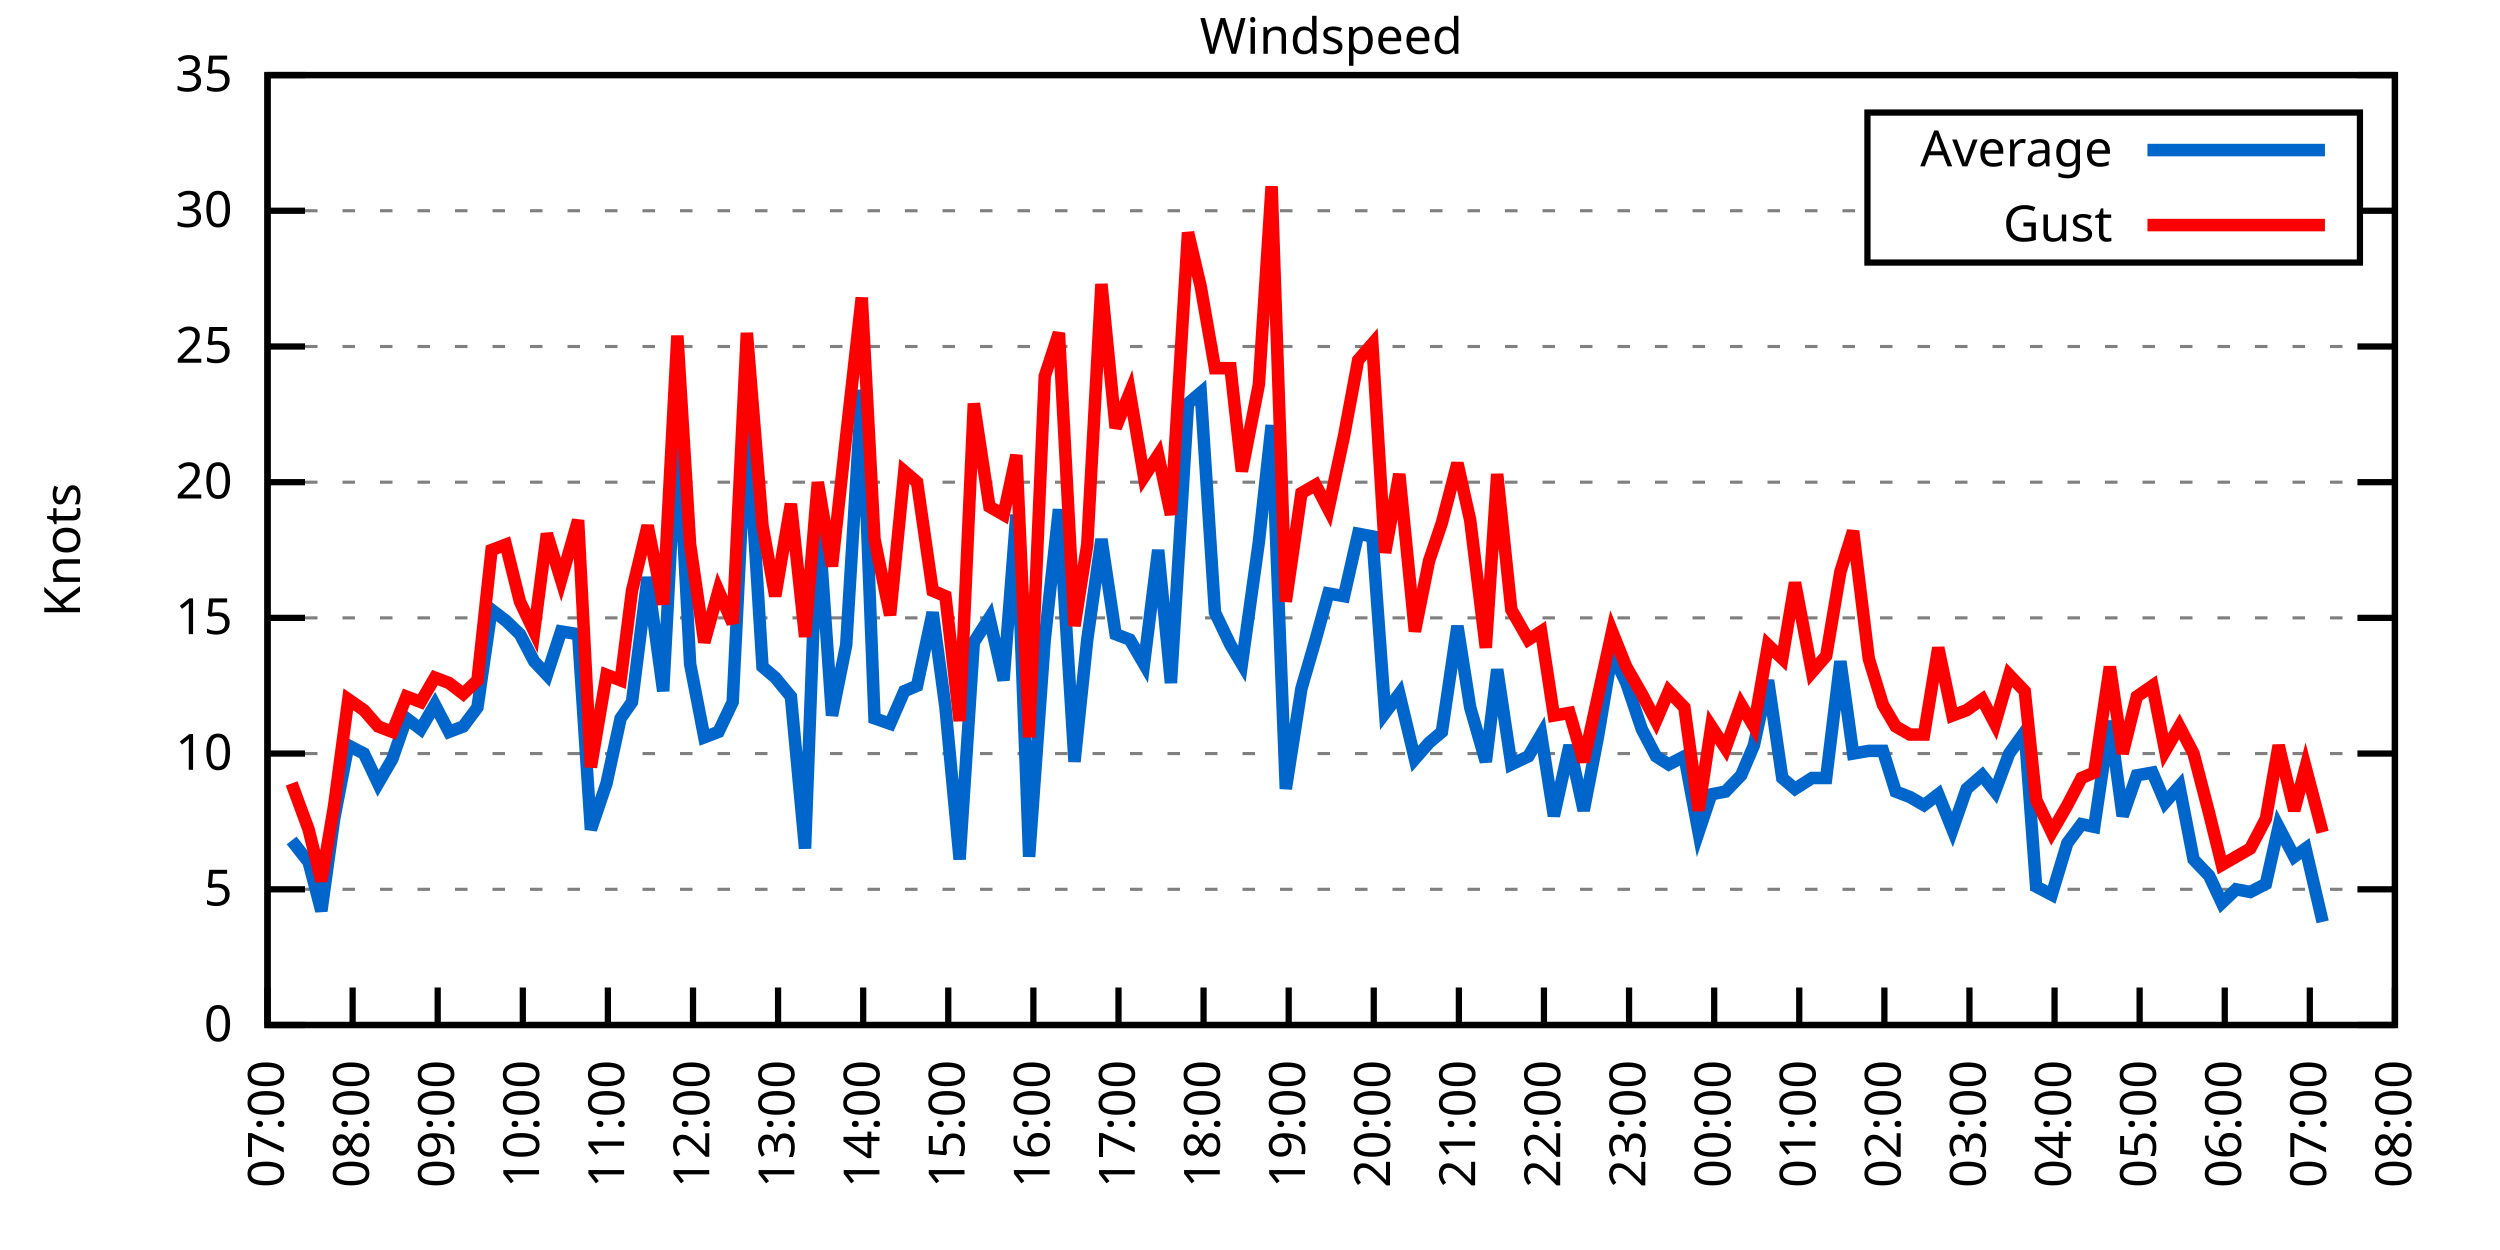
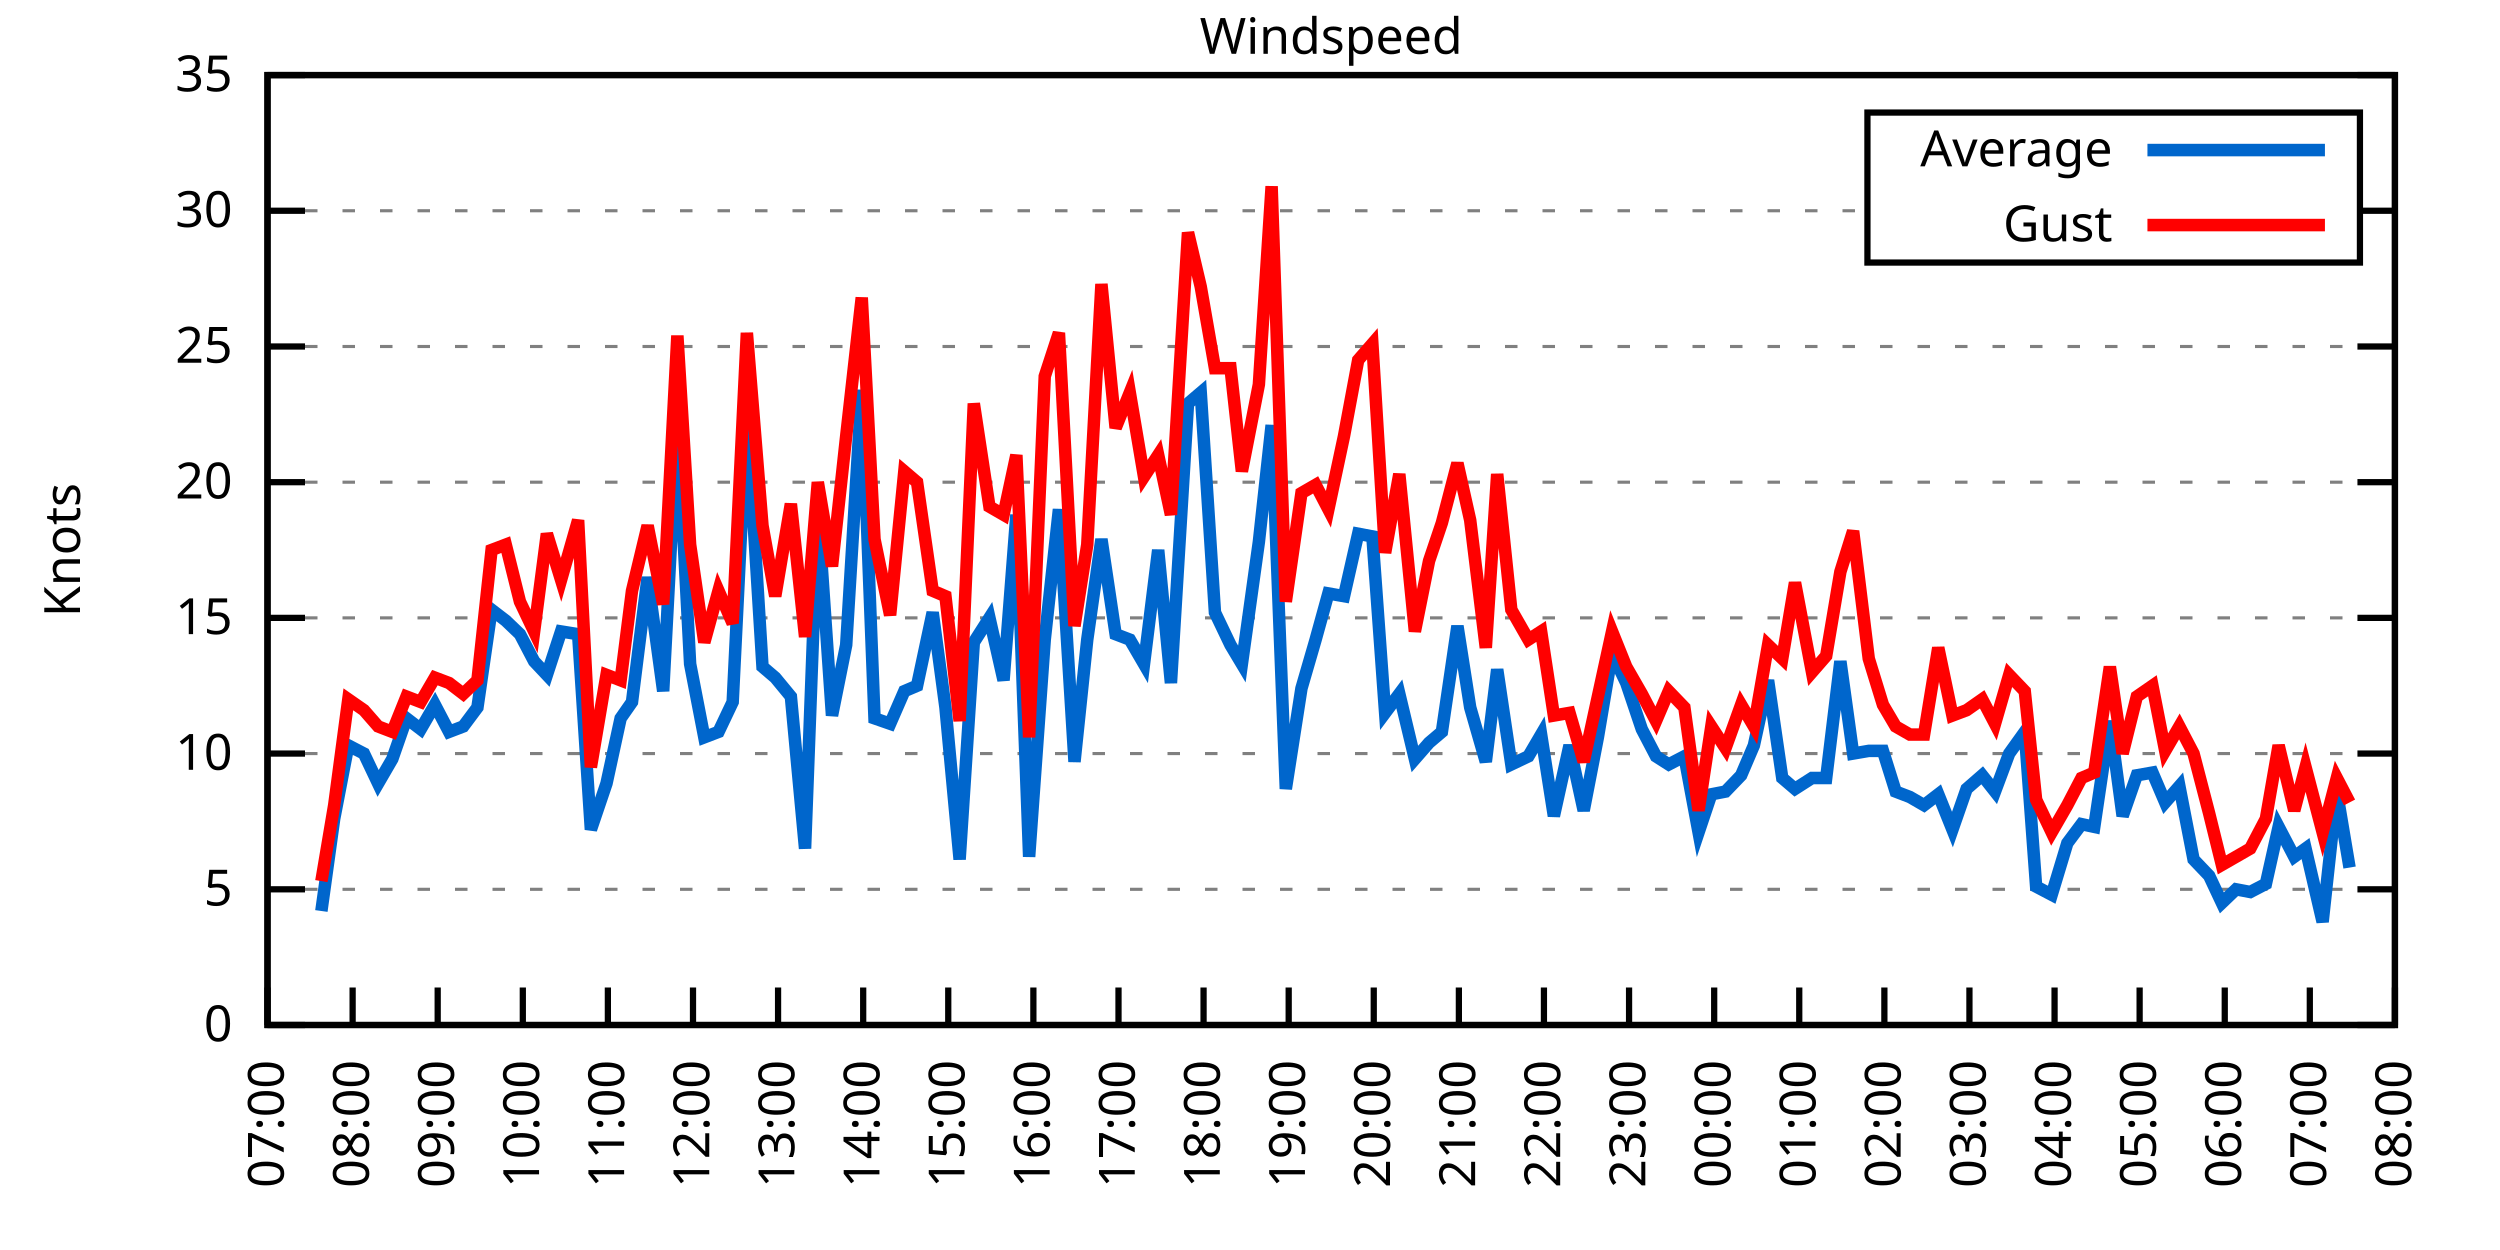
<svg xmlns="http://www.w3.org/2000/svg" xmlns:xlink="http://www.w3.org/1999/xlink" width="400" height="200" viewBox="0 0 400 200">
  <g id="gnuplot_canvas">
    <rect x="0" y="0" width="400" height="200" fill="none" />
    <defs>
      <circle id="gpDot" r="0.5" stroke-width="0.5" stroke="currentColor" />
      <path id="gpPt0" stroke-width="0.333" stroke="currentColor" d="M-1,0 h2 M0,-1 v2" />
      <path id="gpPt1" stroke-width="0.333" stroke="currentColor" d="M-1,-1 L1,1 M1,-1 L-1,1" />
      <path id="gpPt2" stroke-width="0.333" stroke="currentColor" d="M-1,0 L1,0 M0,-1 L0,1 M-1,-1 L1,1 M-1,1 L1,-1" />
      <rect id="gpPt3" stroke-width="0.333" stroke="currentColor" x="-1" y="-1" width="2" height="2" />
      <rect id="gpPt4" stroke-width="0.333" stroke="currentColor" fill="currentColor" x="-1" y="-1" width="2" height="2" />
      <circle id="gpPt5" stroke-width="0.333" stroke="currentColor" cx="0" cy="0" r="1" />
      <use xlink:href="#gpPt5" id="gpPt6" fill="currentColor" stroke="none" />
      <path id="gpPt7" stroke-width="0.333" stroke="currentColor" d="M0,-1.33 L-1.33,0.67 L1.33,0.67 z" />
      <use xlink:href="#gpPt7" id="gpPt8" fill="currentColor" stroke="none" />
      <use xlink:href="#gpPt7" id="gpPt9" stroke="currentColor" transform="rotate(180)" />
      <use xlink:href="#gpPt9" id="gpPt10" fill="currentColor" stroke="none" />
      <use xlink:href="#gpPt3" id="gpPt11" stroke="currentColor" transform="rotate(45)" />
      <use xlink:href="#gpPt11" id="gpPt12" fill="currentColor" stroke="none" />
      <path id="gpPt13" stroke-width="0.333" stroke="currentColor" d="M0,1.330 L1.265,0.411 L0.782,-1.067 L-0.782,-1.076 L-1.265,0.411 z" />
      <use xlink:href="#gpPt13" id="gpPt14" fill="currentColor" stroke="none" />
      <filter id="textbox" filterUnits="objectBoundingBox" x="0" y="0" height="1" width="1">
        <feFlood flood-color="white" flood-opacity="1" result="bgnd" />
        <feComposite in="SourceGraphic" in2="bgnd" operator="atop" />
      </filter>
      <filter id="greybox" filterUnits="objectBoundingBox" x="0" y="0" height="1" width="1">
        <feFlood flood-color="lightgrey" flood-opacity="1" result="grey" />
        <feComposite in="SourceGraphic" in2="grey" operator="atop" />
      </filter>
    </defs>
    <g fill="none" color="white" stroke="currentColor" stroke-width="1.00" stroke-linecap="butt" stroke-linejoin="miter">
</g>
    <g fill="none" color="black" stroke="currentColor" stroke-width="1.00" stroke-linecap="butt" stroke-linejoin="miter">
      <g stroke="none" shape-rendering="crispEdges">
        <polygon fill="rgb(255, 255, 255)" points="42.80,164.00 383.18,164.00 383.18,12.02 42.80,12.02 " />
      </g>
    </g>
    <g fill="none" color="black" stroke="currentColor" stroke-width="1.00" stroke-linecap="butt" stroke-linejoin="miter">
</g>
    <g fill="none" color="black" stroke="black" stroke-width="0.50" stroke-linecap="butt" stroke-linejoin="miter">
</g>
    <g fill="none" color="gray" stroke="currentColor" stroke-width="0.50" stroke-linecap="butt" stroke-linejoin="miter">
      <path stroke="gray" stroke-dasharray="2,4" class="gridline" d="M42.80,164.00 L383.19,164.00  " />
    </g>
    <g fill="none" color="gray" stroke="gray" stroke-width="1.00" stroke-linecap="butt" stroke-linejoin="miter">
</g>
    <g fill="none" color="black" stroke="currentColor" stroke-width="1.00" stroke-linecap="butt" stroke-linejoin="miter">
      <path stroke="black" d="M42.80,164.00 L48.80,164.00 M383.19,164.00 L377.19,164.00  " />
      <g transform="translate(37.20,166.60)" stroke="none" fill="black" font-family="Sans" font-size="8.00" text-anchor="end">
        <text>
          <tspan font-family="Sans"> 0</tspan>
        </text>
      </g>
    </g>
    <g fill="none" color="black" stroke="currentColor" stroke-width="1.00" stroke-linecap="butt" stroke-linejoin="miter">
</g>
    <g fill="none" color="black" stroke="black" stroke-width="0.50" stroke-linecap="butt" stroke-linejoin="miter">
</g>
    <g fill="none" color="gray" stroke="currentColor" stroke-width="0.50" stroke-linecap="butt" stroke-linejoin="miter">
      <path stroke="gray" stroke-dasharray="2,4" class="gridline" d="M42.80,142.29 L383.19,142.29  " />
    </g>
    <g fill="none" color="gray" stroke="gray" stroke-width="1.00" stroke-linecap="butt" stroke-linejoin="miter">
</g>
    <g fill="none" color="black" stroke="currentColor" stroke-width="1.00" stroke-linecap="butt" stroke-linejoin="miter">
      <path stroke="black" d="M42.80,142.29 L48.80,142.29 M383.19,142.29 L377.19,142.29  " />
      <g transform="translate(37.20,144.89)" stroke="none" fill="black" font-family="Sans" font-size="8.00" text-anchor="end">
        <text>
          <tspan font-family="Sans"> 5</tspan>
        </text>
      </g>
    </g>
    <g fill="none" color="black" stroke="currentColor" stroke-width="1.00" stroke-linecap="butt" stroke-linejoin="miter">
</g>
    <g fill="none" color="black" stroke="black" stroke-width="0.50" stroke-linecap="butt" stroke-linejoin="miter">
</g>
    <g fill="none" color="gray" stroke="currentColor" stroke-width="0.50" stroke-linecap="butt" stroke-linejoin="miter">
      <path stroke="gray" stroke-dasharray="2,4" class="gridline" d="M42.80,120.57 L383.19,120.57  " />
    </g>
    <g fill="none" color="gray" stroke="gray" stroke-width="1.00" stroke-linecap="butt" stroke-linejoin="miter">
</g>
    <g fill="none" color="black" stroke="currentColor" stroke-width="1.00" stroke-linecap="butt" stroke-linejoin="miter">
      <path stroke="black" d="M42.80,120.57 L48.80,120.57 M383.19,120.57 L377.19,120.57  " />
      <g transform="translate(37.20,123.17)" stroke="none" fill="black" font-family="Sans" font-size="8.00" text-anchor="end">
        <text>
          <tspan font-family="Sans"> 10</tspan>
        </text>
      </g>
    </g>
    <g fill="none" color="black" stroke="currentColor" stroke-width="1.00" stroke-linecap="butt" stroke-linejoin="miter">
</g>
    <g fill="none" color="black" stroke="black" stroke-width="0.50" stroke-linecap="butt" stroke-linejoin="miter">
</g>
    <g fill="none" color="gray" stroke="currentColor" stroke-width="0.50" stroke-linecap="butt" stroke-linejoin="miter">
      <path stroke="gray" stroke-dasharray="2,4" class="gridline" d="M42.80,98.86 L383.19,98.86  " />
    </g>
    <g fill="none" color="gray" stroke="gray" stroke-width="1.00" stroke-linecap="butt" stroke-linejoin="miter">
</g>
    <g fill="none" color="black" stroke="currentColor" stroke-width="1.00" stroke-linecap="butt" stroke-linejoin="miter">
      <path stroke="black" d="M42.80,98.86 L48.80,98.86 M383.19,98.86 L377.19,98.86  " />
      <g transform="translate(37.20,101.46)" stroke="none" fill="black" font-family="Sans" font-size="8.00" text-anchor="end">
        <text>
          <tspan font-family="Sans"> 15</tspan>
        </text>
      </g>
    </g>
    <g fill="none" color="black" stroke="currentColor" stroke-width="1.00" stroke-linecap="butt" stroke-linejoin="miter">
</g>
    <g fill="none" color="black" stroke="black" stroke-width="0.50" stroke-linecap="butt" stroke-linejoin="miter">
</g>
    <g fill="none" color="gray" stroke="currentColor" stroke-width="0.50" stroke-linecap="butt" stroke-linejoin="miter">
      <path stroke="gray" stroke-dasharray="2,4" class="gridline" d="M42.80,77.15 L383.19,77.15  " />
    </g>
    <g fill="none" color="gray" stroke="gray" stroke-width="1.00" stroke-linecap="butt" stroke-linejoin="miter">
</g>
    <g fill="none" color="black" stroke="currentColor" stroke-width="1.00" stroke-linecap="butt" stroke-linejoin="miter">
      <path stroke="black" d="M42.80,77.15 L48.80,77.15 M383.19,77.15 L377.19,77.15  " />
      <g transform="translate(37.20,79.75)" stroke="none" fill="black" font-family="Sans" font-size="8.00" text-anchor="end">
        <text>
          <tspan font-family="Sans"> 20</tspan>
        </text>
      </g>
    </g>
    <g fill="none" color="black" stroke="currentColor" stroke-width="1.00" stroke-linecap="butt" stroke-linejoin="miter">
</g>
    <g fill="none" color="black" stroke="black" stroke-width="0.50" stroke-linecap="butt" stroke-linejoin="miter">
</g>
    <g fill="none" color="gray" stroke="currentColor" stroke-width="0.50" stroke-linecap="butt" stroke-linejoin="miter">
      <path stroke="gray" stroke-dasharray="2,4" class="gridline" d="M42.80,55.44 L383.19,55.44  " />
    </g>
    <g fill="none" color="gray" stroke="gray" stroke-width="1.00" stroke-linecap="butt" stroke-linejoin="miter">
</g>
    <g fill="none" color="black" stroke="currentColor" stroke-width="1.00" stroke-linecap="butt" stroke-linejoin="miter">
      <path stroke="black" d="M42.80,55.44 L48.80,55.44 M383.19,55.44 L377.19,55.44  " />
      <g transform="translate(37.20,58.04)" stroke="none" fill="black" font-family="Sans" font-size="8.00" text-anchor="end">
        <text>
          <tspan font-family="Sans"> 25</tspan>
        </text>
      </g>
    </g>
    <g fill="none" color="black" stroke="currentColor" stroke-width="1.00" stroke-linecap="butt" stroke-linejoin="miter">
</g>
    <g fill="none" color="black" stroke="black" stroke-width="0.50" stroke-linecap="butt" stroke-linejoin="miter">
</g>
    <g fill="none" color="gray" stroke="currentColor" stroke-width="0.50" stroke-linecap="butt" stroke-linejoin="miter">
      <path stroke="gray" stroke-dasharray="2,4" class="gridline" d="M42.80,33.72 L298.79,33.72 M377.59,33.72 L383.19,33.72  " />
    </g>
    <g fill="none" color="gray" stroke="gray" stroke-width="1.00" stroke-linecap="butt" stroke-linejoin="miter">
</g>
    <g fill="none" color="black" stroke="currentColor" stroke-width="1.00" stroke-linecap="butt" stroke-linejoin="miter">
      <path stroke="black" d="M42.80,33.72 L48.80,33.72 M383.19,33.72 L377.19,33.72  " />
      <g transform="translate(37.20,36.32)" stroke="none" fill="black" font-family="Sans" font-size="8.00" text-anchor="end">
        <text>
          <tspan font-family="Sans"> 30</tspan>
        </text>
      </g>
    </g>
    <g fill="none" color="black" stroke="currentColor" stroke-width="1.00" stroke-linecap="butt" stroke-linejoin="miter">
</g>
    <g fill="none" color="black" stroke="black" stroke-width="0.50" stroke-linecap="butt" stroke-linejoin="miter">
</g>
    <g fill="none" color="gray" stroke="currentColor" stroke-width="0.50" stroke-linecap="butt" stroke-linejoin="miter">
      <path stroke="gray" stroke-dasharray="2,4" class="gridline" d="M42.80,12.01 L383.19,12.01  " />
    </g>
    <g fill="none" color="gray" stroke="gray" stroke-width="1.00" stroke-linecap="butt" stroke-linejoin="miter">
</g>
    <g fill="none" color="black" stroke="currentColor" stroke-width="1.00" stroke-linecap="butt" stroke-linejoin="miter">
      <path stroke="black" d="M42.80,12.01 L48.80,12.01 M383.19,12.01 L377.19,12.01  " />
      <g transform="translate(37.20,14.61)" stroke="none" fill="black" font-family="Sans" font-size="8.00" text-anchor="end">
        <text>
          <tspan font-family="Sans"> 35</tspan>
        </text>
      </g>
    </g>
    <g fill="none" color="black" stroke="currentColor" stroke-width="1.00" stroke-linecap="butt" stroke-linejoin="miter">
      <path stroke="black" d="M42.80,164.00 L42.80,158.00  " />
      <g transform="translate(45.40,169.60) rotate(270.00)" stroke="none" fill="black" font-family="Sans" font-size="8.00" text-anchor="end">
        <text>
          <tspan font-family="Sans">07:00</tspan>
        </text>
      </g>
    </g>
    <g fill="none" color="black" stroke="currentColor" stroke-width="1.00" stroke-linecap="butt" stroke-linejoin="miter">
      <path stroke="black" d="M56.42,164.00 L56.42,158.00  " />
      <g transform="translate(59.02,169.60) rotate(270.00)" stroke="none" fill="black" font-family="Sans" font-size="8.00" text-anchor="end">
        <text>
          <tspan font-family="Sans">08:00</tspan>
        </text>
      </g>
    </g>
    <g fill="none" color="black" stroke="currentColor" stroke-width="1.00" stroke-linecap="butt" stroke-linejoin="miter">
      <path stroke="black" d="M70.03,164.00 L70.03,158.00  " />
      <g transform="translate(72.63,169.60) rotate(270.00)" stroke="none" fill="black" font-family="Sans" font-size="8.00" text-anchor="end">
        <text>
          <tspan font-family="Sans">09:00</tspan>
        </text>
      </g>
    </g>
    <g fill="none" color="black" stroke="currentColor" stroke-width="1.00" stroke-linecap="butt" stroke-linejoin="miter">
      <path stroke="black" d="M83.65,164.00 L83.65,158.00  " />
      <g transform="translate(86.25,169.60) rotate(270.00)" stroke="none" fill="black" font-family="Sans" font-size="8.00" text-anchor="end">
        <text>
          <tspan font-family="Sans">10:00</tspan>
        </text>
      </g>
    </g>
    <g fill="none" color="black" stroke="currentColor" stroke-width="1.00" stroke-linecap="butt" stroke-linejoin="miter">
      <path stroke="black" d="M97.26,164.00 L97.26,158.00  " />
      <g transform="translate(99.86,169.60) rotate(270.00)" stroke="none" fill="black" font-family="Sans" font-size="8.00" text-anchor="end">
        <text>
          <tspan font-family="Sans">11:00</tspan>
        </text>
      </g>
    </g>
    <g fill="none" color="black" stroke="currentColor" stroke-width="1.00" stroke-linecap="butt" stroke-linejoin="miter">
      <path stroke="black" d="M110.88,164.00 L110.88,158.00  " />
      <g transform="translate(113.48,169.60) rotate(270.00)" stroke="none" fill="black" font-family="Sans" font-size="8.00" text-anchor="end">
        <text>
          <tspan font-family="Sans">12:00</tspan>
        </text>
      </g>
    </g>
    <g fill="none" color="black" stroke="currentColor" stroke-width="1.00" stroke-linecap="butt" stroke-linejoin="miter">
      <path stroke="black" d="M124.49,164.00 L124.49,158.00  " />
      <g transform="translate(127.09,169.60) rotate(270.00)" stroke="none" fill="black" font-family="Sans" font-size="8.00" text-anchor="end">
        <text>
          <tspan font-family="Sans">13:00</tspan>
        </text>
      </g>
    </g>
    <g fill="none" color="black" stroke="currentColor" stroke-width="1.00" stroke-linecap="butt" stroke-linejoin="miter">
      <path stroke="black" d="M138.11,164.00 L138.11,158.00  " />
      <g transform="translate(140.71,169.60) rotate(270.00)" stroke="none" fill="black" font-family="Sans" font-size="8.00" text-anchor="end">
        <text>
          <tspan font-family="Sans">14:00</tspan>
        </text>
      </g>
    </g>
    <g fill="none" color="black" stroke="currentColor" stroke-width="1.00" stroke-linecap="butt" stroke-linejoin="miter">
      <path stroke="black" d="M151.72,164.00 L151.72,158.00  " />
      <g transform="translate(154.32,169.60) rotate(270.00)" stroke="none" fill="black" font-family="Sans" font-size="8.00" text-anchor="end">
        <text>
          <tspan font-family="Sans">15:00</tspan>
        </text>
      </g>
    </g>
    <g fill="none" color="black" stroke="currentColor" stroke-width="1.00" stroke-linecap="butt" stroke-linejoin="miter">
      <path stroke="black" d="M165.34,164.00 L165.34,158.00  " />
      <g transform="translate(167.94,169.60) rotate(270.00)" stroke="none" fill="black" font-family="Sans" font-size="8.00" text-anchor="end">
        <text>
          <tspan font-family="Sans">16:00</tspan>
        </text>
      </g>
    </g>
    <g fill="none" color="black" stroke="currentColor" stroke-width="1.00" stroke-linecap="butt" stroke-linejoin="miter">
      <path stroke="black" d="M178.96,164.00 L178.96,158.00  " />
      <g transform="translate(181.56,169.60) rotate(270.00)" stroke="none" fill="black" font-family="Sans" font-size="8.00" text-anchor="end">
        <text>
          <tspan font-family="Sans">17:00</tspan>
        </text>
      </g>
    </g>
    <g fill="none" color="black" stroke="currentColor" stroke-width="1.00" stroke-linecap="butt" stroke-linejoin="miter">
      <path stroke="black" d="M192.57,164.00 L192.57,158.00  " />
      <g transform="translate(195.17,169.60) rotate(270.00)" stroke="none" fill="black" font-family="Sans" font-size="8.00" text-anchor="end">
        <text>
          <tspan font-family="Sans">18:00</tspan>
        </text>
      </g>
    </g>
    <g fill="none" color="black" stroke="currentColor" stroke-width="1.00" stroke-linecap="butt" stroke-linejoin="miter">
      <path stroke="black" d="M206.19,164.00 L206.19,158.00  " />
      <g transform="translate(208.79,169.60) rotate(270.00)" stroke="none" fill="black" font-family="Sans" font-size="8.00" text-anchor="end">
        <text>
          <tspan font-family="Sans">19:00</tspan>
        </text>
      </g>
    </g>
    <g fill="none" color="black" stroke="currentColor" stroke-width="1.00" stroke-linecap="butt" stroke-linejoin="miter">
      <path stroke="black" d="M219.80,164.00 L219.80,158.00  " />
      <g transform="translate(222.40,169.60) rotate(270.00)" stroke="none" fill="black" font-family="Sans" font-size="8.00" text-anchor="end">
        <text>
          <tspan font-family="Sans">20:00</tspan>
        </text>
      </g>
    </g>
    <g fill="none" color="black" stroke="currentColor" stroke-width="1.00" stroke-linecap="butt" stroke-linejoin="miter">
      <path stroke="black" d="M233.42,164.00 L233.42,158.00  " />
      <g transform="translate(236.02,169.60) rotate(270.00)" stroke="none" fill="black" font-family="Sans" font-size="8.00" text-anchor="end">
        <text>
          <tspan font-family="Sans">21:00</tspan>
        </text>
      </g>
    </g>
    <g fill="none" color="black" stroke="currentColor" stroke-width="1.00" stroke-linecap="butt" stroke-linejoin="miter">
      <path stroke="black" d="M247.03,164.00 L247.03,158.00  " />
      <g transform="translate(249.63,169.60) rotate(270.00)" stroke="none" fill="black" font-family="Sans" font-size="8.00" text-anchor="end">
        <text>
          <tspan font-family="Sans">22:00</tspan>
        </text>
      </g>
    </g>
    <g fill="none" color="black" stroke="currentColor" stroke-width="1.00" stroke-linecap="butt" stroke-linejoin="miter">
      <path stroke="black" d="M260.65,164.00 L260.65,158.00  " />
      <g transform="translate(263.25,169.60) rotate(270.00)" stroke="none" fill="black" font-family="Sans" font-size="8.00" text-anchor="end">
        <text>
          <tspan font-family="Sans">23:00</tspan>
        </text>
      </g>
    </g>
    <g fill="none" color="black" stroke="currentColor" stroke-width="1.00" stroke-linecap="butt" stroke-linejoin="miter">
      <path stroke="black" d="M274.27,164.00 L274.27,158.00  " />
      <g transform="translate(276.87,169.60) rotate(270.00)" stroke="none" fill="black" font-family="Sans" font-size="8.00" text-anchor="end">
        <text>
          <tspan font-family="Sans">00:00</tspan>
        </text>
      </g>
    </g>
    <g fill="none" color="black" stroke="currentColor" stroke-width="1.00" stroke-linecap="butt" stroke-linejoin="miter">
      <path stroke="black" d="M287.88,164.00 L287.88,158.00  " />
      <g transform="translate(290.48,169.60) rotate(270.00)" stroke="none" fill="black" font-family="Sans" font-size="8.00" text-anchor="end">
        <text>
          <tspan font-family="Sans">01:00</tspan>
        </text>
      </g>
    </g>
    <g fill="none" color="black" stroke="currentColor" stroke-width="1.00" stroke-linecap="butt" stroke-linejoin="miter">
      <path stroke="black" d="M301.50,164.00 L301.50,158.00  " />
      <g transform="translate(304.10,169.60) rotate(270.00)" stroke="none" fill="black" font-family="Sans" font-size="8.00" text-anchor="end">
        <text>
          <tspan font-family="Sans">02:00</tspan>
        </text>
      </g>
    </g>
    <g fill="none" color="black" stroke="currentColor" stroke-width="1.00" stroke-linecap="butt" stroke-linejoin="miter">
      <path stroke="black" d="M315.11,164.00 L315.11,158.00  " />
      <g transform="translate(317.71,169.60) rotate(270.00)" stroke="none" fill="black" font-family="Sans" font-size="8.00" text-anchor="end">
        <text>
          <tspan font-family="Sans">03:00</tspan>
        </text>
      </g>
    </g>
    <g fill="none" color="black" stroke="currentColor" stroke-width="1.00" stroke-linecap="butt" stroke-linejoin="miter">
      <path stroke="black" d="M328.73,164.00 L328.73,158.00  " />
      <g transform="translate(331.33,169.60) rotate(270.00)" stroke="none" fill="black" font-family="Sans" font-size="8.00" text-anchor="end">
        <text>
          <tspan font-family="Sans">04:00</tspan>
        </text>
      </g>
    </g>
    <g fill="none" color="black" stroke="currentColor" stroke-width="1.00" stroke-linecap="butt" stroke-linejoin="miter">
      <path stroke="black" d="M342.34,164.00 L342.34,158.00  " />
      <g transform="translate(344.94,169.60) rotate(270.00)" stroke="none" fill="black" font-family="Sans" font-size="8.00" text-anchor="end">
        <text>
          <tspan font-family="Sans">05:00</tspan>
        </text>
      </g>
    </g>
    <g fill="none" color="black" stroke="currentColor" stroke-width="1.00" stroke-linecap="butt" stroke-linejoin="miter">
      <path stroke="black" d="M355.96,164.00 L355.96,158.00  " />
      <g transform="translate(358.56,169.60) rotate(270.00)" stroke="none" fill="black" font-family="Sans" font-size="8.00" text-anchor="end">
        <text>
          <tspan font-family="Sans">06:00</tspan>
        </text>
      </g>
    </g>
    <g fill="none" color="black" stroke="currentColor" stroke-width="1.00" stroke-linecap="butt" stroke-linejoin="miter">
      <path stroke="black" d="M369.57,164.00 L369.57,158.00  " />
      <g transform="translate(372.17,169.60) rotate(270.00)" stroke="none" fill="black" font-family="Sans" font-size="8.00" text-anchor="end">
        <text>
          <tspan font-family="Sans">07:00</tspan>
        </text>
      </g>
    </g>
    <g fill="none" color="black" stroke="currentColor" stroke-width="1.00" stroke-linecap="butt" stroke-linejoin="miter">
      <path stroke="black" d="M383.19,164.00 L383.19,158.00  " />
      <g transform="translate(385.79,169.60) rotate(270.00)" stroke="none" fill="black" font-family="Sans" font-size="8.00" text-anchor="end">
        <text>
          <tspan font-family="Sans">08:00</tspan>
        </text>
      </g>
    </g>
    <g fill="none" color="black" stroke="currentColor" stroke-width="1.00" stroke-linecap="butt" stroke-linejoin="miter">
</g>
    <g fill="none" color="black" stroke="currentColor" stroke-width="1.00" stroke-linecap="butt" stroke-linejoin="miter">
      <path stroke="black" d="M42.80,12.01 L42.80,164.00 L383.19,164.00 L383.19,12.01 L42.80,12.01 Z  " />
    </g>
    <g fill="none" color="black" stroke="currentColor" stroke-width="1.00" stroke-linecap="butt" stroke-linejoin="miter">
</g>
    <g fill="none" color="black" stroke="currentColor" stroke-width="1.00" stroke-linecap="butt" stroke-linejoin="miter">
      <path stroke="black" d="M298.79,42.01 L298.79,18.01 L377.59,18.01 L377.59,42.01 L298.79,42.01 Z  " />
    </g>
    <g id="Windspeed_plot_1">
      <g fill="none" color="white" stroke="black" stroke-width="2.00" stroke-linecap="butt" stroke-linejoin="miter">
</g>
      <g fill="none" color="black" stroke="currentColor" stroke-width="2.00" stroke-linecap="butt" stroke-linejoin="miter">
        <g transform="translate(337.99,26.61)" stroke="none" fill="black" font-family="Sans" font-size="8.00" text-anchor="end">
          <text>
            <tspan font-family="Sans">Average</tspan>
          </text>
        </g>
      </g>
      <g fill="none" color="black" stroke="currentColor" stroke-width="2.00" stroke-linecap="butt" stroke-linejoin="miter">
-         <path stroke="rgb(  0, 102, 204)" d="M343.59,24.01 L371.99,24.01 M46.66,134.47 L49.38,137.94 L51.42,145.76 L53.47,131.00 L55.73,119.27 L58.23,120.57   L60.50,125.35 L62.77,121.44 L65.04,114.93 L67.31,116.67 L69.58,112.76 L71.85,117.10 L74.12,116.23 L76.39,113.19   L78.65,97.56 L80.92,99.30 L83.19,101.47 L85.46,105.81 L87.50,107.98 L89.77,101.03 L92.50,101.47 L94.54,132.73   L97.04,125.35 L99.30,114.93 L101.12,112.32 L103.62,92.35 L106.11,110.59 L108.38,67.59 L110.42,106.24 L112.69,117.97   L114.96,117.10 L117.23,112.32 L119.50,66.29 L122.00,106.68 L124.04,108.42 L126.54,111.45 L128.81,135.77 L130.85,81.49   L133.12,114.49 L135.39,103.20 L137.88,62.38 L139.92,114.93 L142.42,115.80 L144.69,110.59 L146.73,109.72 L149.23,97.99   L151.27,113.19 L153.54,137.51 L155.81,102.77 L158.31,98.86 L160.57,108.85 L162.62,82.36 L164.66,137.08 L167.16,102.34   L169.43,81.49 L171.92,121.88 L173.96,102.34 L176.23,86.27 L178.50,101.47 L180.77,102.34 L183.04,106.24 L185.31,88.00   L187.35,109.28 L190.08,64.56 L192.12,62.82 L194.39,97.99 L196.88,103.20 L198.70,106.24 L201.42,86.70 L203.46,68.03   L205.73,126.22 L208.23,110.15 L210.50,102.34 L212.54,94.95 L215.04,95.39 L217.31,85.40 L219.58,85.83 L221.62,114.06   L223.89,111.02 L226.38,121.44 L228.65,118.84 L230.70,117.10 L233.19,100.16 L235.23,113.19 L237.73,121.88 L239.55,107.11   L241.81,122.31 L244.54,121.01 L246.58,117.53 L248.62,130.56 L251.12,119.27 L253.39,129.69 L255.66,117.97 L257.93,104.51   L260.20,109.28 L262.69,116.67 L264.96,121.01 L267.00,122.31 L269.50,121.01 L271.77,133.17 L273.81,127.09 L276.08,126.65   L278.58,124.05 L280.62,119.27 L282.89,108.85 L285.16,124.48 L287.20,126.22 L289.92,124.48 L292.19,124.48 L294.46,105.81   L296.50,120.57 L299.00,120.14 L301.27,120.14 L303.31,126.65 L305.58,127.52 L307.85,128.83 L310.12,127.09 L312.39,132.73   L314.66,126.22 L317.15,124.05 L319.20,126.65 L321.47,120.57 L323.96,117.10 L325.78,141.85 L328.27,143.16 L330.77,134.90   L333.04,131.86 L335.08,132.30 L337.58,115.36 L339.62,130.56 L341.89,124.05 L344.39,123.61 L346.43,128.39 L348.70,125.79   L350.97,137.51 L353.46,140.12 L355.50,144.46 L357.77,142.29 L360.04,142.72 L362.54,141.42 L364.58,132.30 L367.08,137.08   L368.89,135.77 L371.62,147.50  " />
+         <path stroke="rgb(  0, 102, 204)" d="M343.59,24.01 L371.99,24.01 M51.42,145.76 L53.47,131.00 L55.73,119.27 L58.23,120.57 L60.50,125.35 L62.77,121.44   L65.04,114.93 L67.31,116.67 L69.58,112.76 L71.85,117.10 L74.12,116.23 L76.39,113.19 L78.65,97.56 L80.92,99.30   L83.19,101.47 L85.46,105.81 L87.50,107.98 L89.77,101.03 L92.50,101.47 L94.54,132.73 L97.04,125.35 L99.30,114.93   L101.12,112.32 L103.62,92.35 L106.11,110.59 L108.38,67.59 L110.42,106.24 L112.69,117.97 L114.96,117.10 L117.23,112.32   L119.50,66.29 L122.00,106.68 L124.04,108.42 L126.54,111.45 L128.81,135.77 L130.85,81.49 L133.12,114.49 L135.39,103.20   L137.88,62.38 L139.92,114.93 L142.42,115.80 L144.69,110.59 L146.73,109.72 L149.23,97.99 L151.27,113.19 L153.54,137.51   L155.81,102.77 L158.31,98.86 L160.57,108.85 L162.62,82.36 L164.66,137.08 L167.16,102.34 L169.43,81.49 L171.92,121.88   L173.96,102.34 L176.23,86.27 L178.50,101.47 L180.77,102.34 L183.04,106.24 L185.31,88.00 L187.35,109.28 L190.08,64.56   L192.12,62.82 L194.39,97.99 L196.88,103.20 L198.70,106.24 L201.42,86.70 L203.46,68.03 L205.73,126.22 L208.23,110.15   L210.50,102.34 L212.54,94.95 L215.04,95.39 L217.31,85.40 L219.58,85.83 L221.62,114.06 L223.89,111.02 L226.38,121.44   L228.65,118.84 L230.70,117.10 L233.19,100.16 L235.23,113.19 L237.73,121.88 L239.55,107.11 L241.81,122.31 L244.54,121.01   L246.58,117.53 L248.62,130.56 L251.12,119.27 L253.39,129.69 L255.66,117.97 L257.93,104.51 L260.20,109.28 L262.69,116.67   L264.96,121.01 L267.00,122.31 L269.50,121.01 L271.77,133.17 L273.81,127.09 L276.08,126.65 L278.58,124.05 L280.62,119.27   L282.89,108.85 L285.16,124.48 L287.20,126.22 L289.92,124.48 L292.19,124.48 L294.46,105.81 L296.50,120.57 L299.00,120.14   L301.27,120.14 L303.31,126.65 L305.58,127.52 L307.85,128.83 L310.12,127.09 L312.39,132.73 L314.66,126.22 L317.15,124.05   L319.20,126.65 L321.47,120.57 L323.96,117.10 L325.78,141.85 L328.27,143.16 L330.77,134.90 L333.04,131.86 L335.08,132.30   L337.58,115.36 L339.62,130.56 L341.89,124.05 L344.39,123.61 L346.43,128.39 L348.70,125.79 L350.97,137.51 L353.46,140.12   L355.50,144.46 L357.77,142.29 L360.04,142.72 L362.54,141.42 L364.58,132.30 L367.08,137.08 L368.89,135.77 L371.62,147.50   L373.89,126.65 L375.93,138.81  " />
      </g>
    </g>
    <g id="Windspeed_plot_2">
      <g fill="none" color="black" stroke="currentColor" stroke-width="2.00" stroke-linecap="butt" stroke-linejoin="miter">
        <g transform="translate(337.99,38.61)" stroke="none" fill="black" font-family="Sans" font-size="8.00" text-anchor="end">
          <text>
            <tspan font-family="Sans">Gust</tspan>
          </text>
        </g>
      </g>
      <g fill="none" color="black" stroke="currentColor" stroke-width="2.00" stroke-linecap="butt" stroke-linejoin="miter">
-         <path stroke="rgb(255,   0,   0)" d="M343.59,36.01 L371.99,36.01 M46.66,125.35 L49.38,132.73 L51.42,140.98 L53.47,128.83 L55.73,111.89 L58.23,113.63   L60.50,116.23 L62.77,117.10 L65.04,111.45 L67.31,112.32 L69.58,108.42 L71.85,109.28 L74.12,111.02 L76.39,108.85   L78.65,88.00 L80.92,87.14 L83.19,96.26 L85.46,101.03 L87.50,85.40 L89.77,92.78 L92.50,83.23 L94.54,122.75   L97.04,107.98 L99.30,108.85 L101.12,94.52 L103.62,84.10 L106.11,96.69 L108.38,53.70 L110.42,87.14 L112.69,102.77   L114.96,94.52 L117.23,99.73 L119.50,53.26 L122.00,84.10 L124.04,95.39 L126.54,80.62 L128.81,101.90 L130.85,77.15   L133.12,90.61 L135.39,69.77 L137.88,47.62 L139.92,86.27 L142.42,98.43 L144.69,75.41 L146.73,77.15 L149.23,94.52   L151.27,95.39 L153.54,115.36 L155.81,64.56 L158.31,81.06 L160.57,82.36 L162.62,72.81 L164.66,117.97 L167.16,60.21   L169.43,53.26 L171.92,100.16 L173.96,87.14 L176.23,45.45 L178.50,68.46 L180.77,62.82 L183.04,76.28 L185.31,72.81   L187.35,82.36 L190.08,37.20 L192.12,45.88 L194.39,58.91 L196.88,58.91 L198.70,75.41 L201.42,61.52 L203.46,29.81   L205.73,96.26 L208.23,78.89 L210.50,77.58 L212.54,81.49 L215.04,69.77 L217.31,57.61 L219.58,55.00 L221.62,88.44   L223.89,75.85 L226.38,101.03 L228.65,89.74 L230.70,83.66 L233.19,74.11 L235.23,83.23 L237.73,103.64 L239.55,75.85   L241.81,97.56 L244.54,102.34 L246.58,101.03 L248.62,114.49 L251.12,114.06 L253.39,121.88 L255.66,111.45 L257.93,101.03   L260.20,106.68 L262.69,111.02 L264.96,115.36 L267.00,110.59 L269.50,113.19 L271.77,129.69 L273.81,116.23 L276.08,119.71   L278.58,112.76 L280.62,116.23 L282.89,103.20 L285.16,105.38 L287.20,93.22 L289.92,107.55 L292.19,104.94 L294.46,91.48   L296.50,84.97 L299.00,105.38 L301.27,112.76 L303.31,116.23 L305.58,117.53 L307.85,117.53 L310.12,103.64 L312.39,114.49   L314.66,113.63 L317.15,111.89 L319.20,115.80 L321.47,107.98 L323.96,110.59 L325.78,127.96 L328.27,133.17 L330.77,128.83   L333.04,124.48 L335.08,123.61 L337.58,106.68 L339.62,120.57 L341.89,111.45 L344.39,109.72 L346.43,120.14 L348.70,116.23   L350.97,120.57 L353.46,130.13 L355.50,138.38 L357.77,137.08 L360.04,135.77 L362.54,131.00 L364.58,119.27 L367.08,129.69   L368.89,122.75 L371.62,133.17  " />
+         <path stroke="rgb(255,   0,   0)" d="M343.59,36.01 L371.99,36.01 M51.42,140.98 L53.47,128.83 L55.73,111.89 L58.23,113.63 L60.50,116.23 L62.77,117.10   L65.04,111.45 L67.31,112.32 L69.58,108.42 L71.85,109.28 L74.12,111.02 L76.39,108.85 L78.65,88.00 L80.92,87.14   L83.19,96.26 L85.46,101.03 L87.50,85.40 L89.77,92.78 L92.50,83.23 L94.54,122.75 L97.04,107.98 L99.30,108.85   L101.12,94.52 L103.62,84.10 L106.11,96.69 L108.38,53.70 L110.42,87.14 L112.69,102.77 L114.96,94.52 L117.23,99.73   L119.50,53.26 L122.00,84.10 L124.04,95.39 L126.54,80.62 L128.81,101.90 L130.85,77.15 L133.12,90.61 L135.39,69.77   L137.88,47.62 L139.92,86.27 L142.42,98.43 L144.69,75.41 L146.73,77.15 L149.23,94.52 L151.27,95.39 L153.54,115.36   L155.81,64.56 L158.31,81.06 L160.57,82.36 L162.62,72.81 L164.66,117.97 L167.16,60.21 L169.43,53.26 L171.92,100.16   L173.96,87.14 L176.23,45.45 L178.50,68.46 L180.77,62.82 L183.04,76.28 L185.31,72.81 L187.35,82.36 L190.08,37.20   L192.12,45.88 L194.39,58.91 L196.88,58.91 L198.70,75.41 L201.42,61.52 L203.46,29.81 L205.73,96.26 L208.23,78.89   L210.50,77.58 L212.54,81.49 L215.04,69.77 L217.31,57.61 L219.58,55.00 L221.62,88.44 L223.89,75.85 L226.38,101.03   L228.65,89.74 L230.70,83.66 L233.19,74.11 L235.23,83.23 L237.73,103.64 L239.55,75.85 L241.81,97.56 L244.54,102.34   L246.58,101.03 L248.62,114.49 L251.12,114.06 L253.39,121.88 L255.66,111.45 L257.93,101.03 L260.20,106.68 L262.69,111.02   L264.96,115.36 L267.00,110.59 L269.50,113.19 L271.77,129.69 L273.81,116.23 L276.08,119.71 L278.58,112.76 L280.62,116.23   L282.89,103.20 L285.16,105.38 L287.20,93.22 L289.92,107.55 L292.19,104.94 L294.46,91.48 L296.50,84.97 L299.00,105.38   L301.27,112.76 L303.31,116.23 L305.58,117.53 L307.85,117.53 L310.12,103.64 L312.39,114.49 L314.66,113.63 L317.15,111.89   L319.20,115.80 L321.47,107.98 L323.96,110.59 L325.78,127.96 L328.27,133.17 L330.77,128.83 L333.04,124.48 L335.08,123.61   L337.58,106.68 L339.62,120.57 L341.89,111.45 L344.39,109.72 L346.43,120.14 L348.70,116.23 L350.97,120.57 L353.46,130.13   L355.50,138.38 L357.77,137.08 L360.04,135.77 L362.54,131.00 L364.58,119.27 L367.08,129.69 L368.89,122.75 L371.62,133.17   L373.89,124.48 L375.93,128.39  " />
      </g>
    </g>
    <g fill="none" color="black" stroke="currentColor" stroke-width="2.00" stroke-linecap="butt" stroke-linejoin="miter">
</g>
    <g fill="none" color="black" stroke="black" stroke-width="1.00" stroke-linecap="butt" stroke-linejoin="miter">
</g>
    <g fill="none" color="black" stroke="currentColor" stroke-width="1.00" stroke-linecap="butt" stroke-linejoin="miter">
      <path stroke="black" d="M42.80,12.01 L42.80,164.00 L383.19,164.00 L383.19,12.01 L42.80,12.01 Z  " />
      <g transform="translate(12.80,88.01) rotate(270.00)" stroke="none" fill="black" font-family="Sans" font-size="8.00" text-anchor="middle">
        <text>
          <tspan font-family="Sans">Knots</tspan>
        </text>
      </g>
    </g>
    <g fill="none" color="black" stroke="currentColor" stroke-width="1.00" stroke-linecap="butt" stroke-linejoin="miter">
</g>
    <g fill="none" color="black" stroke="currentColor" stroke-width="1.00" stroke-linecap="butt" stroke-linejoin="miter">
      <g transform="translate(212.99,8.61)" stroke="none" fill="black" font-family="Sans" font-size="8.00" text-anchor="middle">
        <text>
          <tspan font-family="Sans">Windspeed</tspan>
        </text>
      </g>
    </g>
    <g fill="none" color="black" stroke="currentColor" stroke-width="1.00" stroke-linecap="butt" stroke-linejoin="miter">
</g>
  </g>
</svg>
